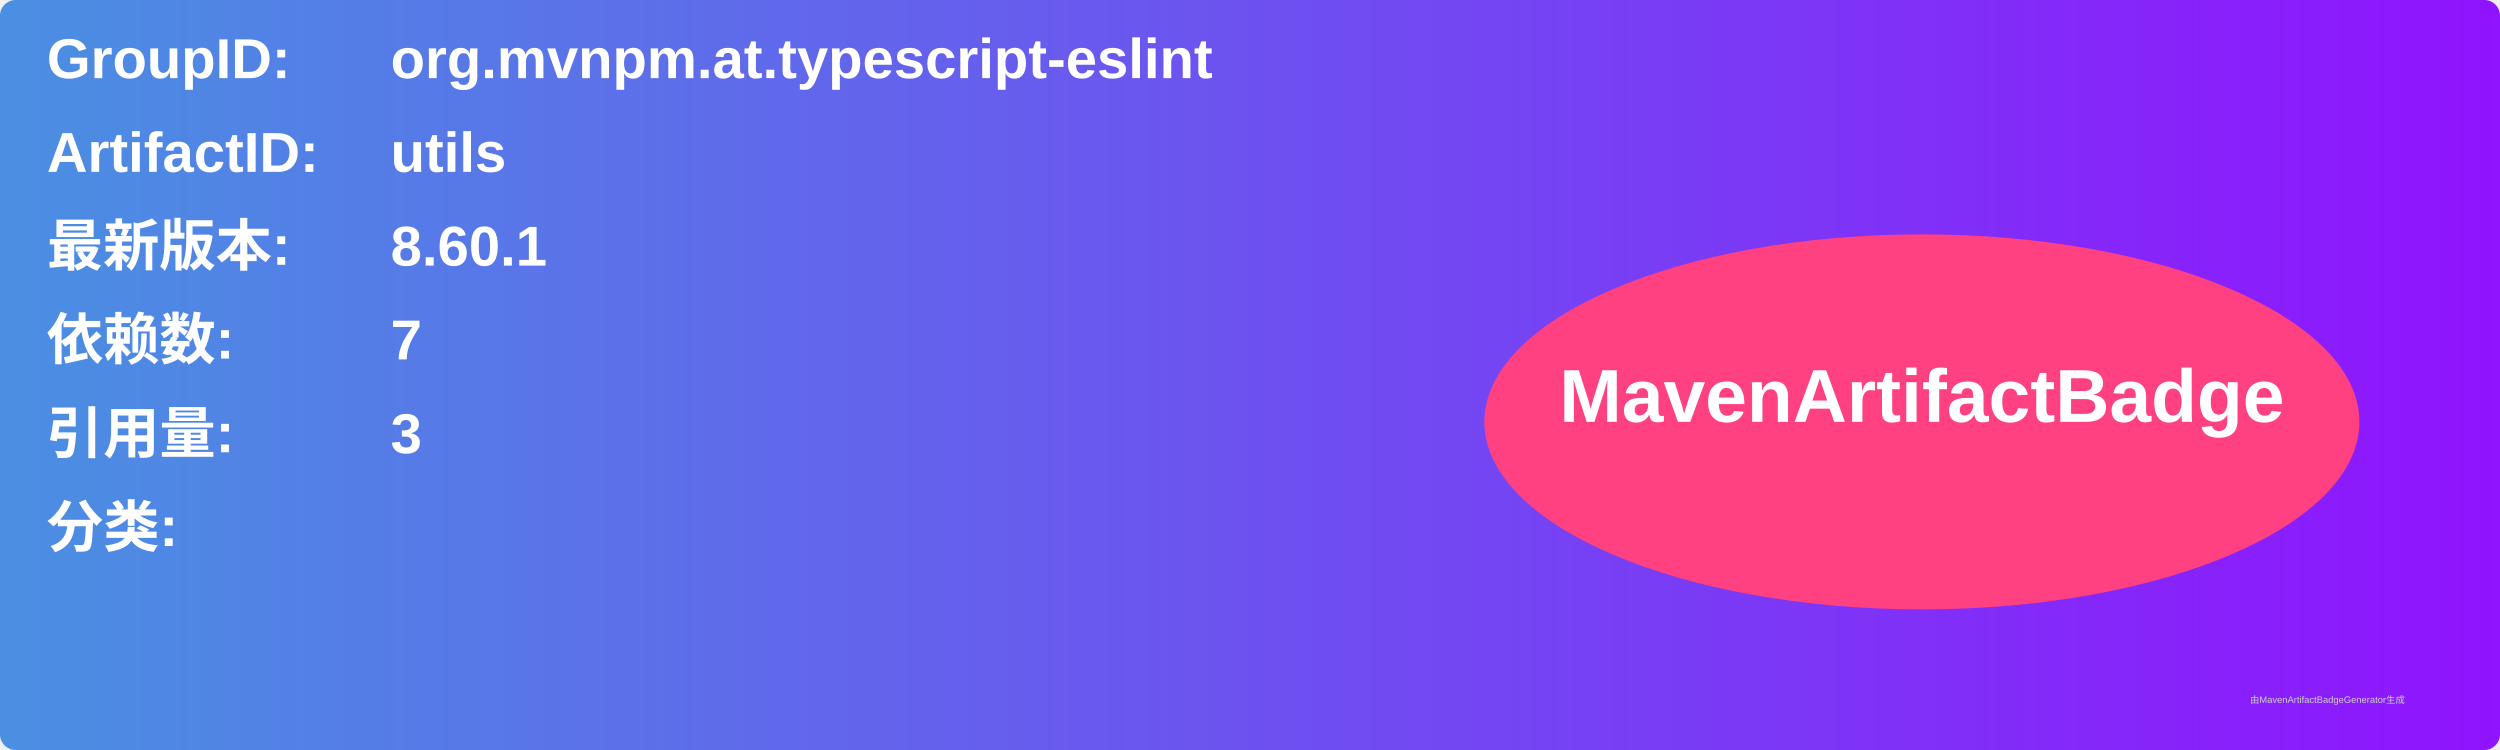
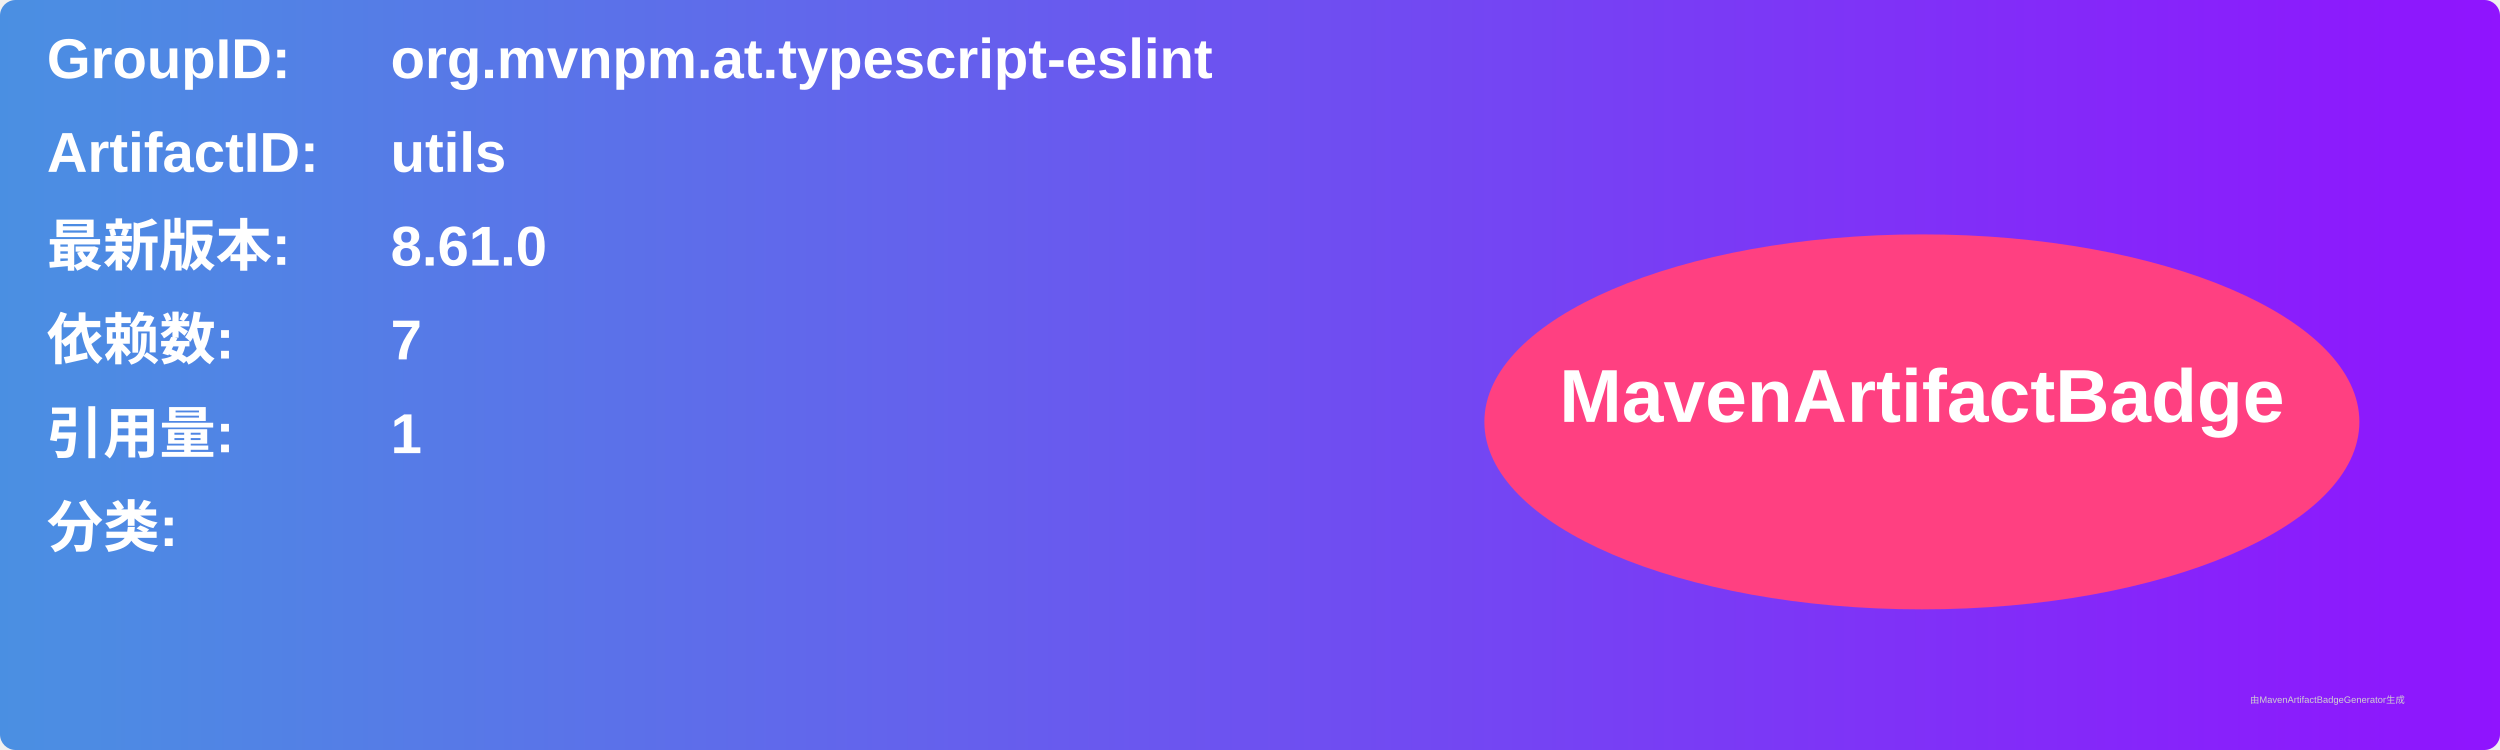
<svg xmlns="http://www.w3.org/2000/svg" width="800" height="240" viewBox="0 0 800 240">
  <linearGradient id="grad" x1="0%" y1="0%" x2="100%" y2="0%">
    <stop offset="0%" stop-color="#4a90e2" />
    <stop offset="100%" stop-color="#9013fe" />
  </linearGradient>
  <rect width="100%" height="100%" rx="5" ry="5" fill="url(#grad)" />
  <g transform="translate(15, 15)">
    <text x="0" y="10" font-family="Arial" font-size="18" fill="white" font-weight="bold" width="260">GroupID:</text>
    <text x="110" y="10" font-family="Arial" font-size="18" fill="white" font-weight="bold" width="460">org.mvnpm.at.typescript-eslint</text>
    <text x="0" y="40" font-family="Arial" font-size="18" fill="white" font-weight="bold" width="260">ArtifactID:</text>
    <text x="110" y="40" font-family="Arial" font-size="18" fill="white" font-weight="bold" width="460">utils</text>
    <text x="0" y="70" font-family="Arial" font-size="18" fill="white" font-weight="bold">最新版本:</text>
    <text x="110" y="70" font-family="Arial" font-size="18" fill="white" font-weight="bold">
-       <tspan font-weight="bold">8.60.1</tspan>
+       <tspan font-weight="bold">8.61.0</tspan>
    </text>
    <text x="0" y="100" font-family="Arial" font-size="18" fill="white" font-weight="bold">依赖数: </text>
    <text x="110" y="100" font-family="Arial" font-size="18" fill="white">
      <tspan font-weight="bold">7</tspan>
    </text>
    <text x="0" y="130" font-family="Arial" font-size="18" fill="white" font-weight="bold">引用量: </text>
    <text x="110" y="130" font-family="Arial" font-size="18" fill="white">
-       <tspan font-weight="bold">3</tspan>
+       <tspan font-weight="bold">1</tspan>
    </text>
    <text x="0" y="160" font-family="Arial" font-size="18" fill="white" font-weight="bold">分类:</text>
    <text x="10" y="190" font-family="Arial" font-size="10" fill="white">
      <tspan font-weight="bold" />
    </text>
    <ellipse cx="600" cy="120" rx="140" ry="60" fill="#ff4081" />
    <text x="600" y="120" text-anchor="middle" font-family="Arial" font-size="24" fill="white" font-weight="bold">MavenArtifactBadge</text>
  </g>
  <text x="720" y="225" font-family="Arial" font-size="3" fill="#d0d0d0">由MavenArtifactBadgeGenerator生成</text>
</svg>
